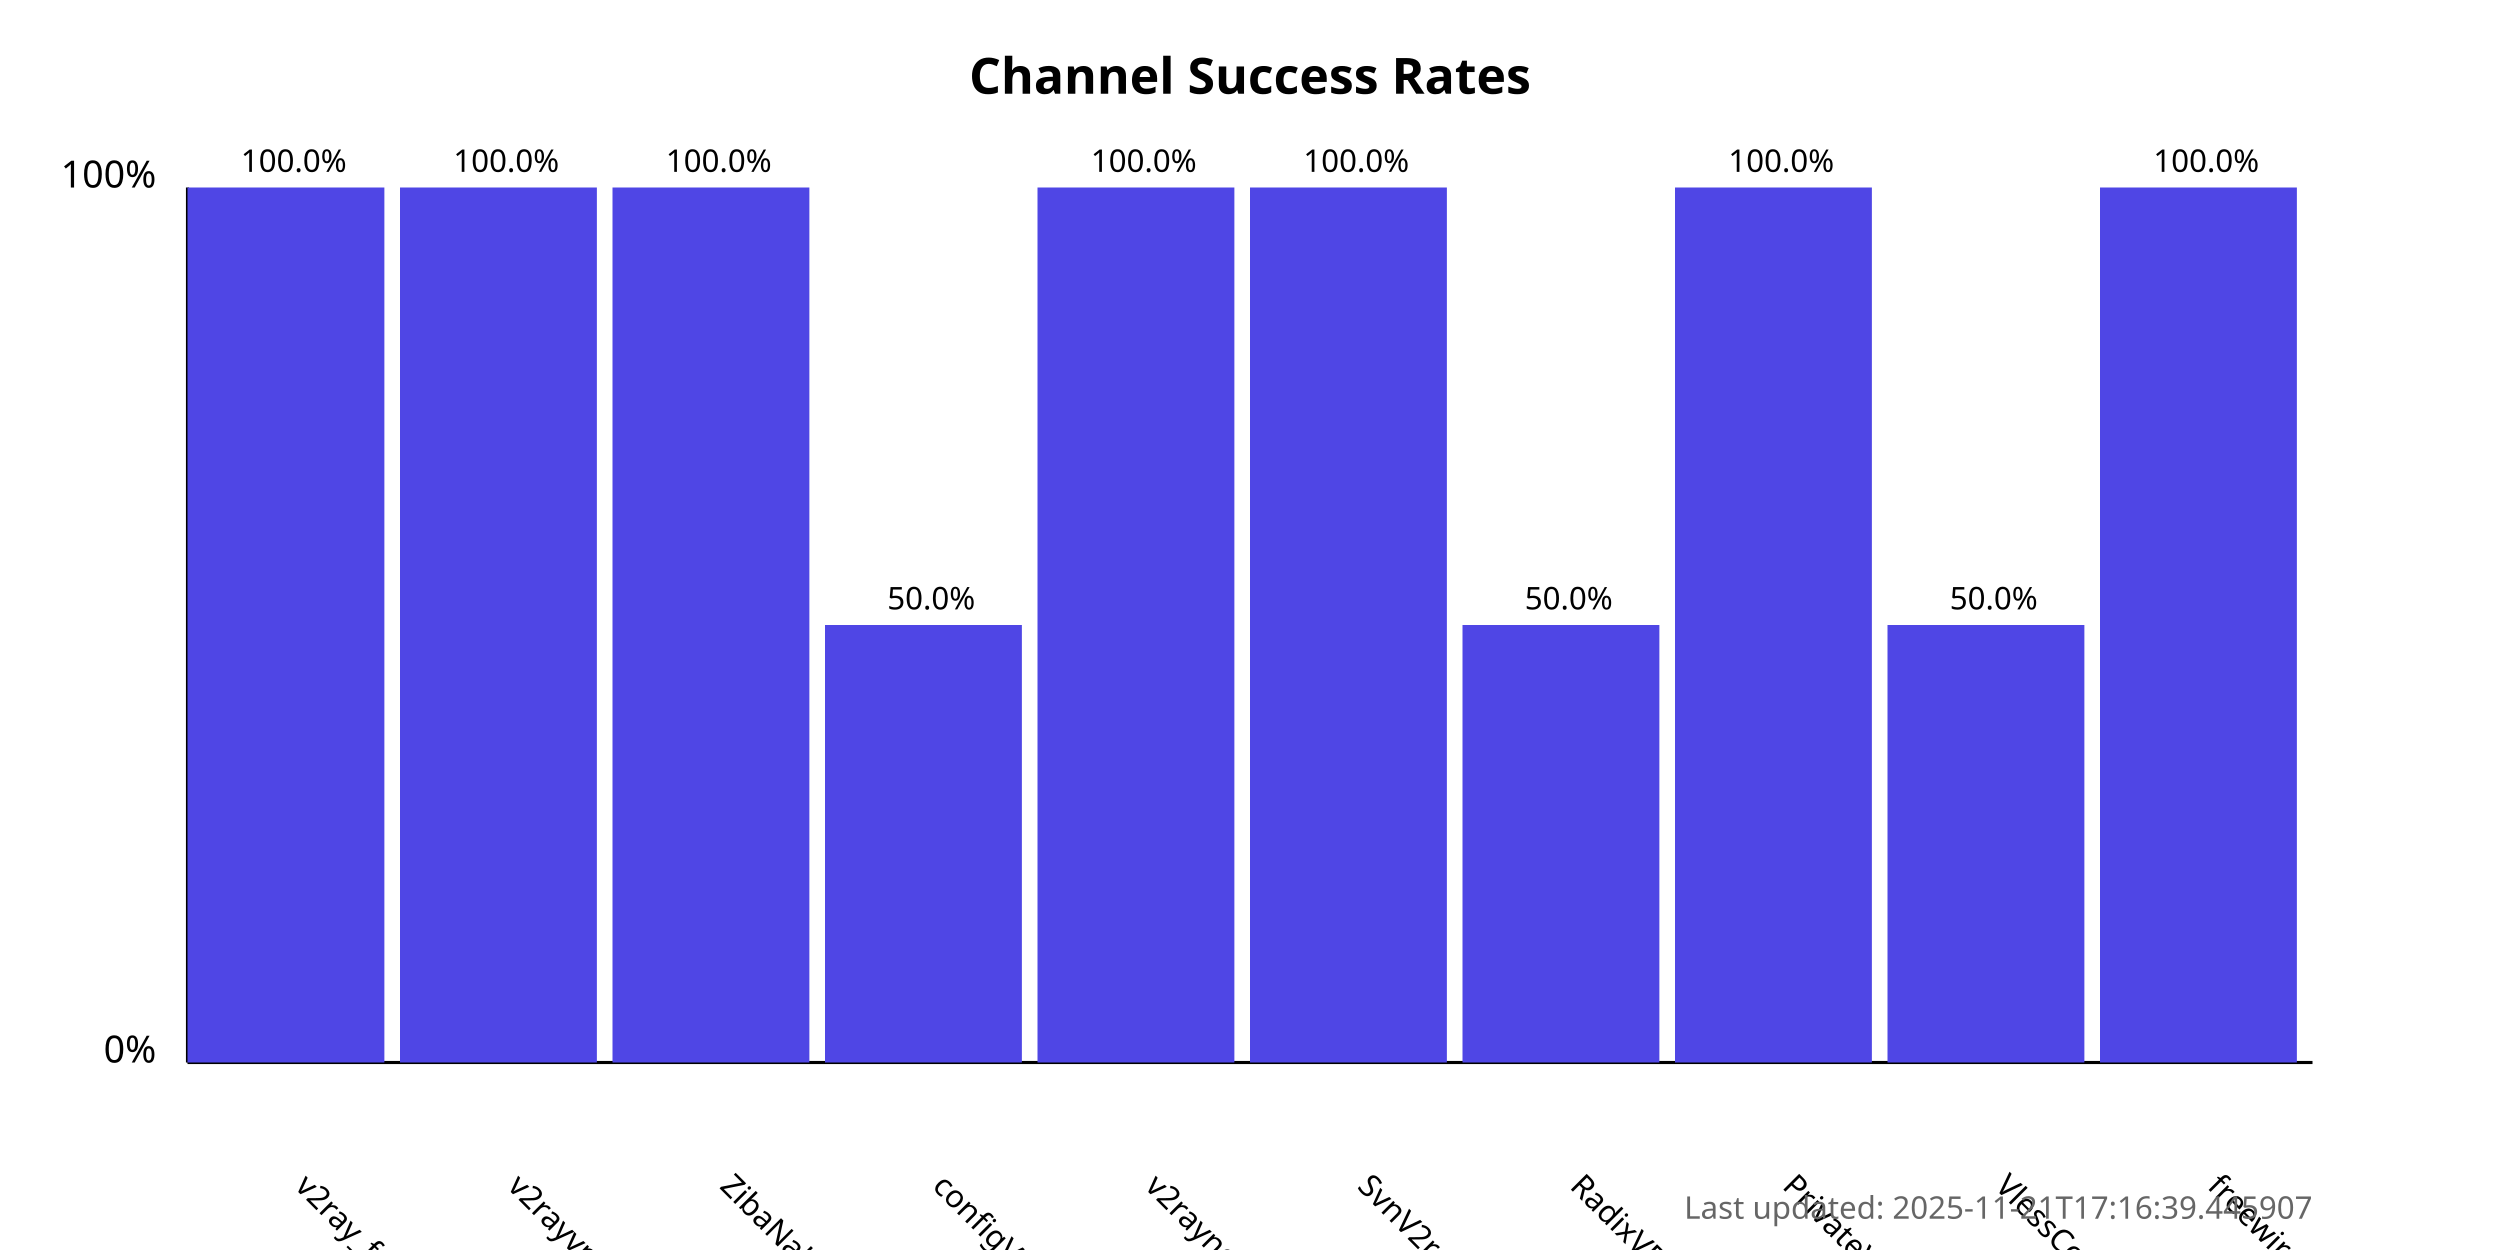
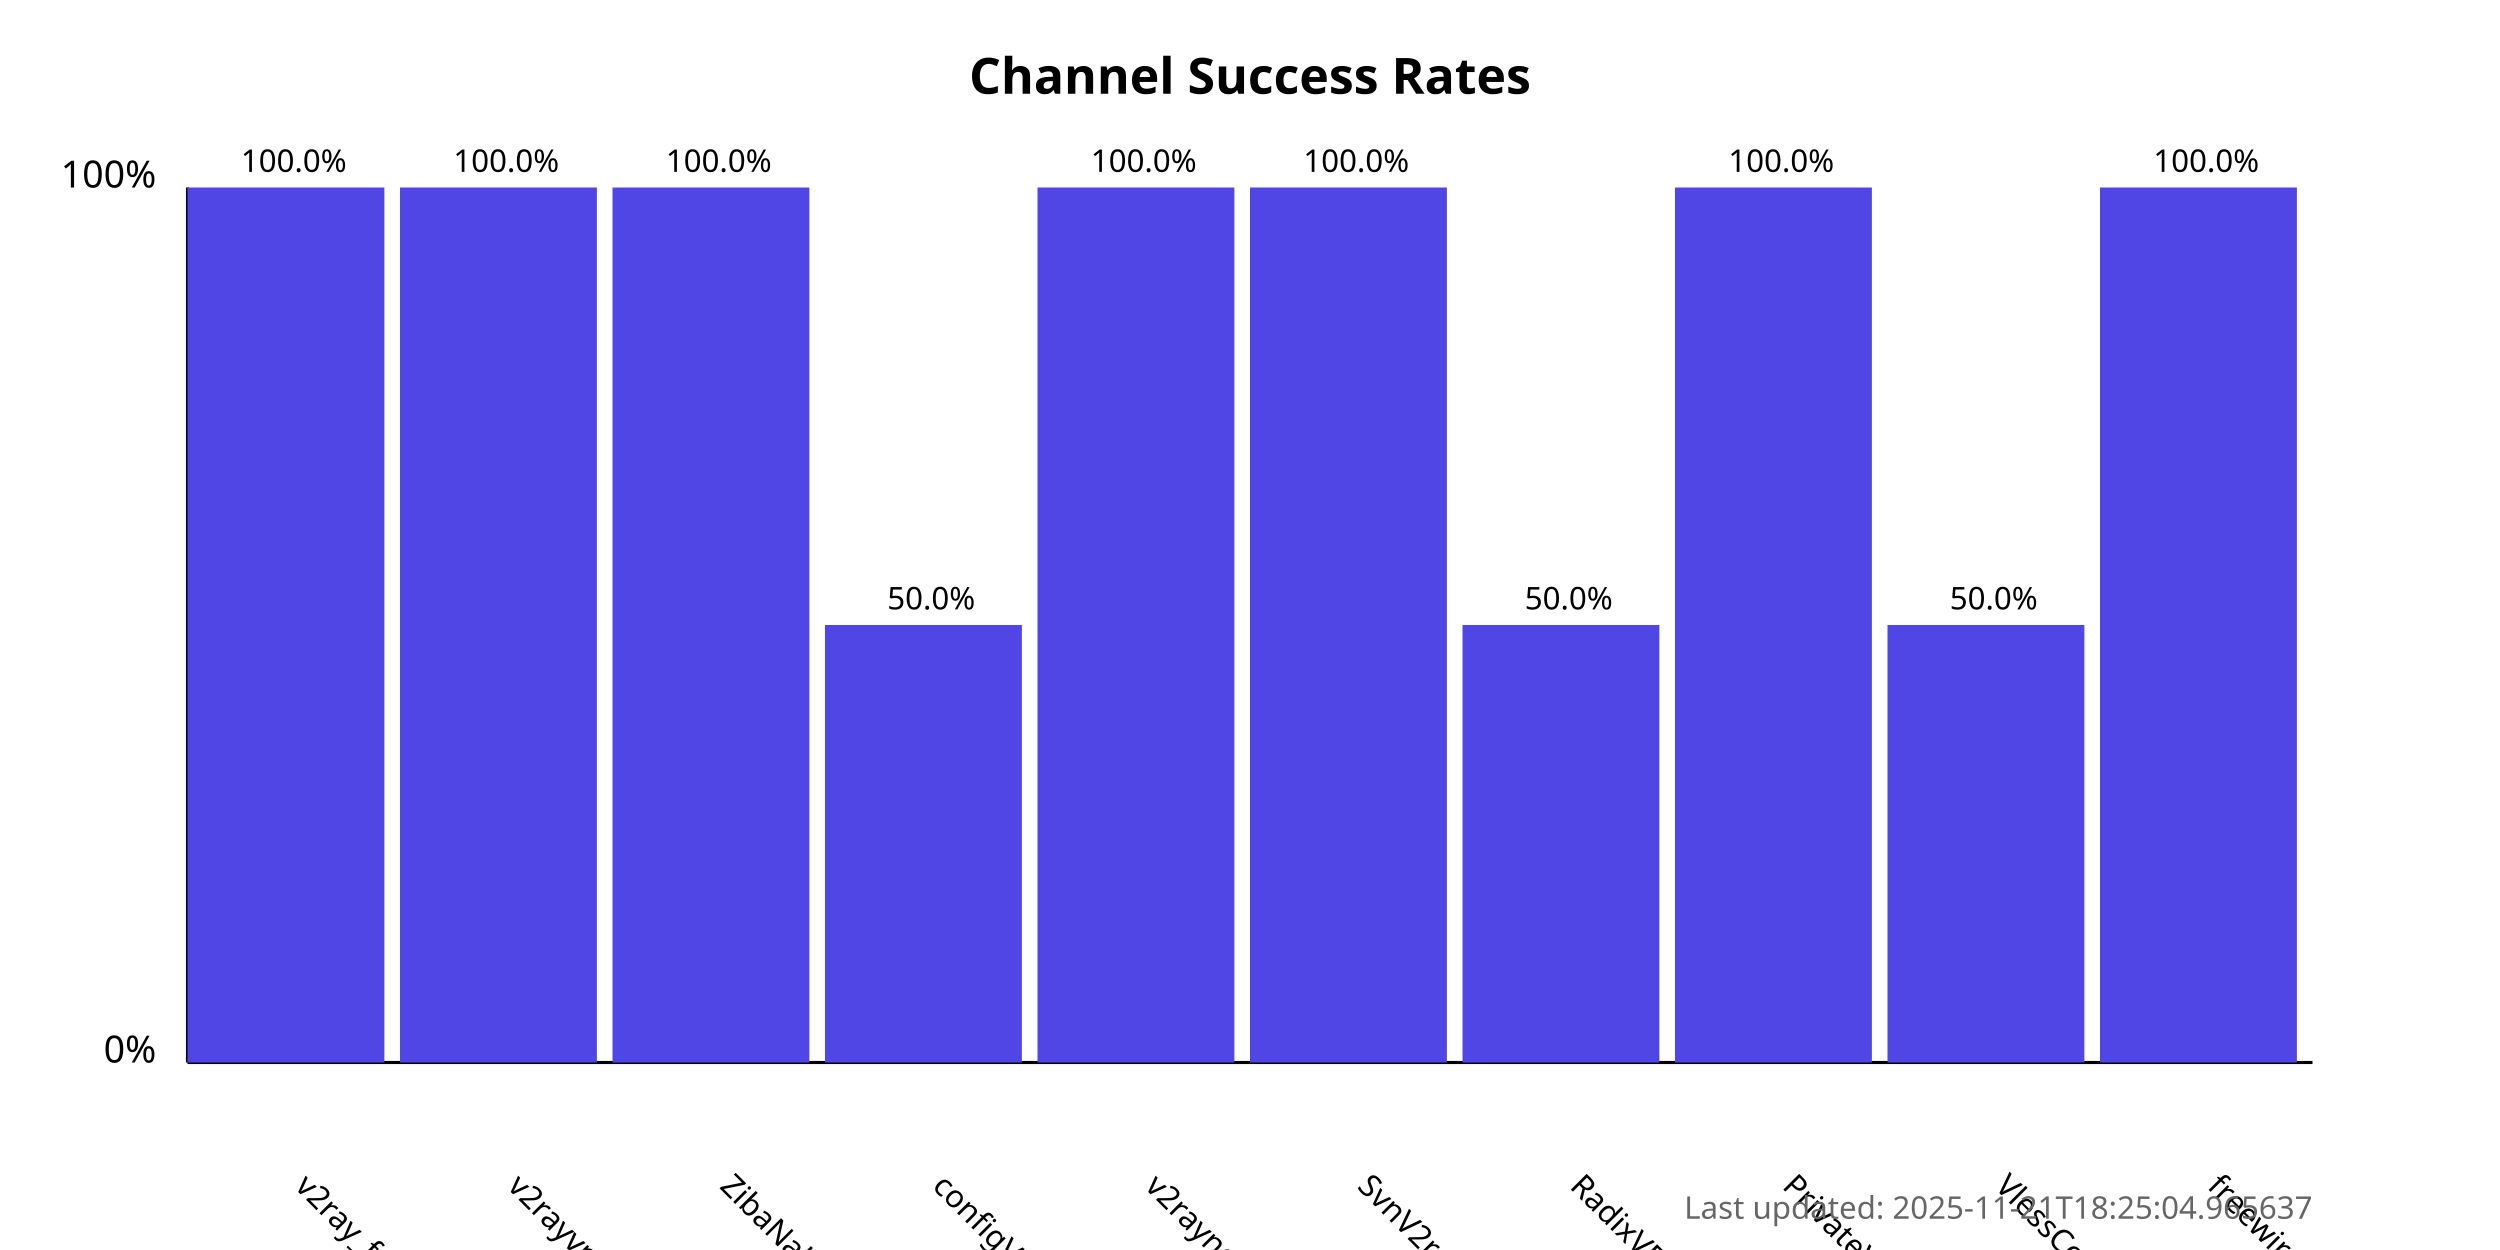
<svg xmlns="http://www.w3.org/2000/svg" width="800" height="400">
  <style>
            .chart-title { font: bold 16px sans-serif; }
            .axis-label { font: 12px sans-serif; }
            .tick-label { font: 10px sans-serif; }
            .bar { fill: #4f46e5; }
            .bar:hover { fill: #6366f1; }
            .timestamp { font: 10px sans-serif; fill: #666; }
        </style>
  <text x="400.0" y="30" text-anchor="middle" class="chart-title">
            Channel Success Rates
        </text>
  <line x1="60" y1="340" x2="60" y2="60" stroke="black" stroke-width="1" />
  <line x1="60" y1="340" x2="740" y2="340" stroke="black" stroke-width="1" />
  <text x="50" y="340" text-anchor="end" class="axis-label">0%</text>
  <text x="50" y="60" text-anchor="end" class="axis-label">100%</text>
  <g>
    <rect x="60" y="60.0" width="63.0" height="280.0" class="bar" />
    <text x="94.0" y="380" transform="rotate(45, 94.0, 380)" text-anchor="start" class="tick-label">
                v2ray_free_conf
            </text>
    <text x="94.0" y="55.0" text-anchor="middle" class="tick-label">
                100.0%
            </text>
  </g>
  <g>
    <rect x="128.0" y="60.0" width="63.0" height="280.0" class="bar" />
    <text x="162.0" y="380" transform="rotate(45, 162.0, 380)" text-anchor="start" class="tick-label">
                v2rayvpno
            </text>
    <text x="162.0" y="55.0" text-anchor="middle" class="tick-label">
                100.0%
            </text>
  </g>
  <g>
    <rect x="196.0" y="60.0" width="63.0" height="280.0" class="bar" />
    <text x="230.0" y="380" transform="rotate(45, 230.0, 380)" text-anchor="start" class="tick-label">
                ZibaNabz
            </text>
    <text x="230.0" y="55.0" text-anchor="middle" class="tick-label">
                100.0%
            </text>
  </g>
  <g>
    <rect x="264.0" y="200.0" width="63.0" height="140.0" class="bar" />
    <text x="298.0" y="380" transform="rotate(45, 298.0, 380)" text-anchor="start" class="tick-label">
                configV2rayForFree
            </text>
    <text x="298.0" y="195.0" text-anchor="middle" class="tick-label">
                50.0%
            </text>
  </g>
  <g>
    <rect x="332.0" y="60.0" width="63.0" height="280.0" class="bar" />
    <text x="366.0" y="380" transform="rotate(45, 366.0, 380)" text-anchor="start" class="tick-label">
                v2rayngvpn
            </text>
    <text x="366.0" y="55.0" text-anchor="middle" class="tick-label">
                100.0%
            </text>
  </g>
  <g>
    <rect x="400.0" y="60.0" width="63.0" height="280.0" class="bar" />
    <text x="434.0" y="380" transform="rotate(45, 434.0, 380)" text-anchor="start" class="tick-label">
                SvnV2ray
            </text>
    <text x="434.0" y="55.0" text-anchor="middle" class="tick-label">
                100.0%
            </text>
  </g>
  <g>
    <rect x="468.0" y="200.0" width="63.0" height="140.0" class="bar" />
    <text x="502.0" y="380" transform="rotate(45, 502.0, 380)" text-anchor="start" class="tick-label">
                RadixVPN
            </text>
    <text x="502.0" y="195.0" text-anchor="middle" class="tick-label">
                50.0%
            </text>
  </g>
  <g>
    <rect x="536.0" y="60.0" width="63.0" height="280.0" class="bar" />
    <text x="570.0" y="380" transform="rotate(45, 570.0, 380)" text-anchor="start" class="tick-label">
                PrivateVPNs
            </text>
    <text x="570.0" y="55.0" text-anchor="middle" class="tick-label">
                100.0%
            </text>
  </g>
  <g>
    <rect x="604.0" y="200.0" width="63.0" height="140.0" class="bar" />
    <text x="638.0" y="380" transform="rotate(45, 638.0, 380)" text-anchor="start" class="tick-label">
                VlessConfig
            </text>
    <text x="638.0" y="195.0" text-anchor="middle" class="tick-label">
                50.0%
            </text>
  </g>
  <g>
    <rect x="672.0" y="60.0" width="63.0" height="280.0" class="bar" />
    <text x="706.0" y="380" transform="rotate(45, 706.0, 380)" text-anchor="start" class="tick-label">
                freewireguard
            </text>
    <text x="706.0" y="55.0" text-anchor="middle" class="tick-label">
                100.0%
            </text>
  </g>
  <text x="740" y="390" text-anchor="end" class="timestamp">
-             Last updated: 2025-11-21T17:16:39.445907
+             Last updated: 2025-11-21T18:25:04.965637
        </text>
</svg>
